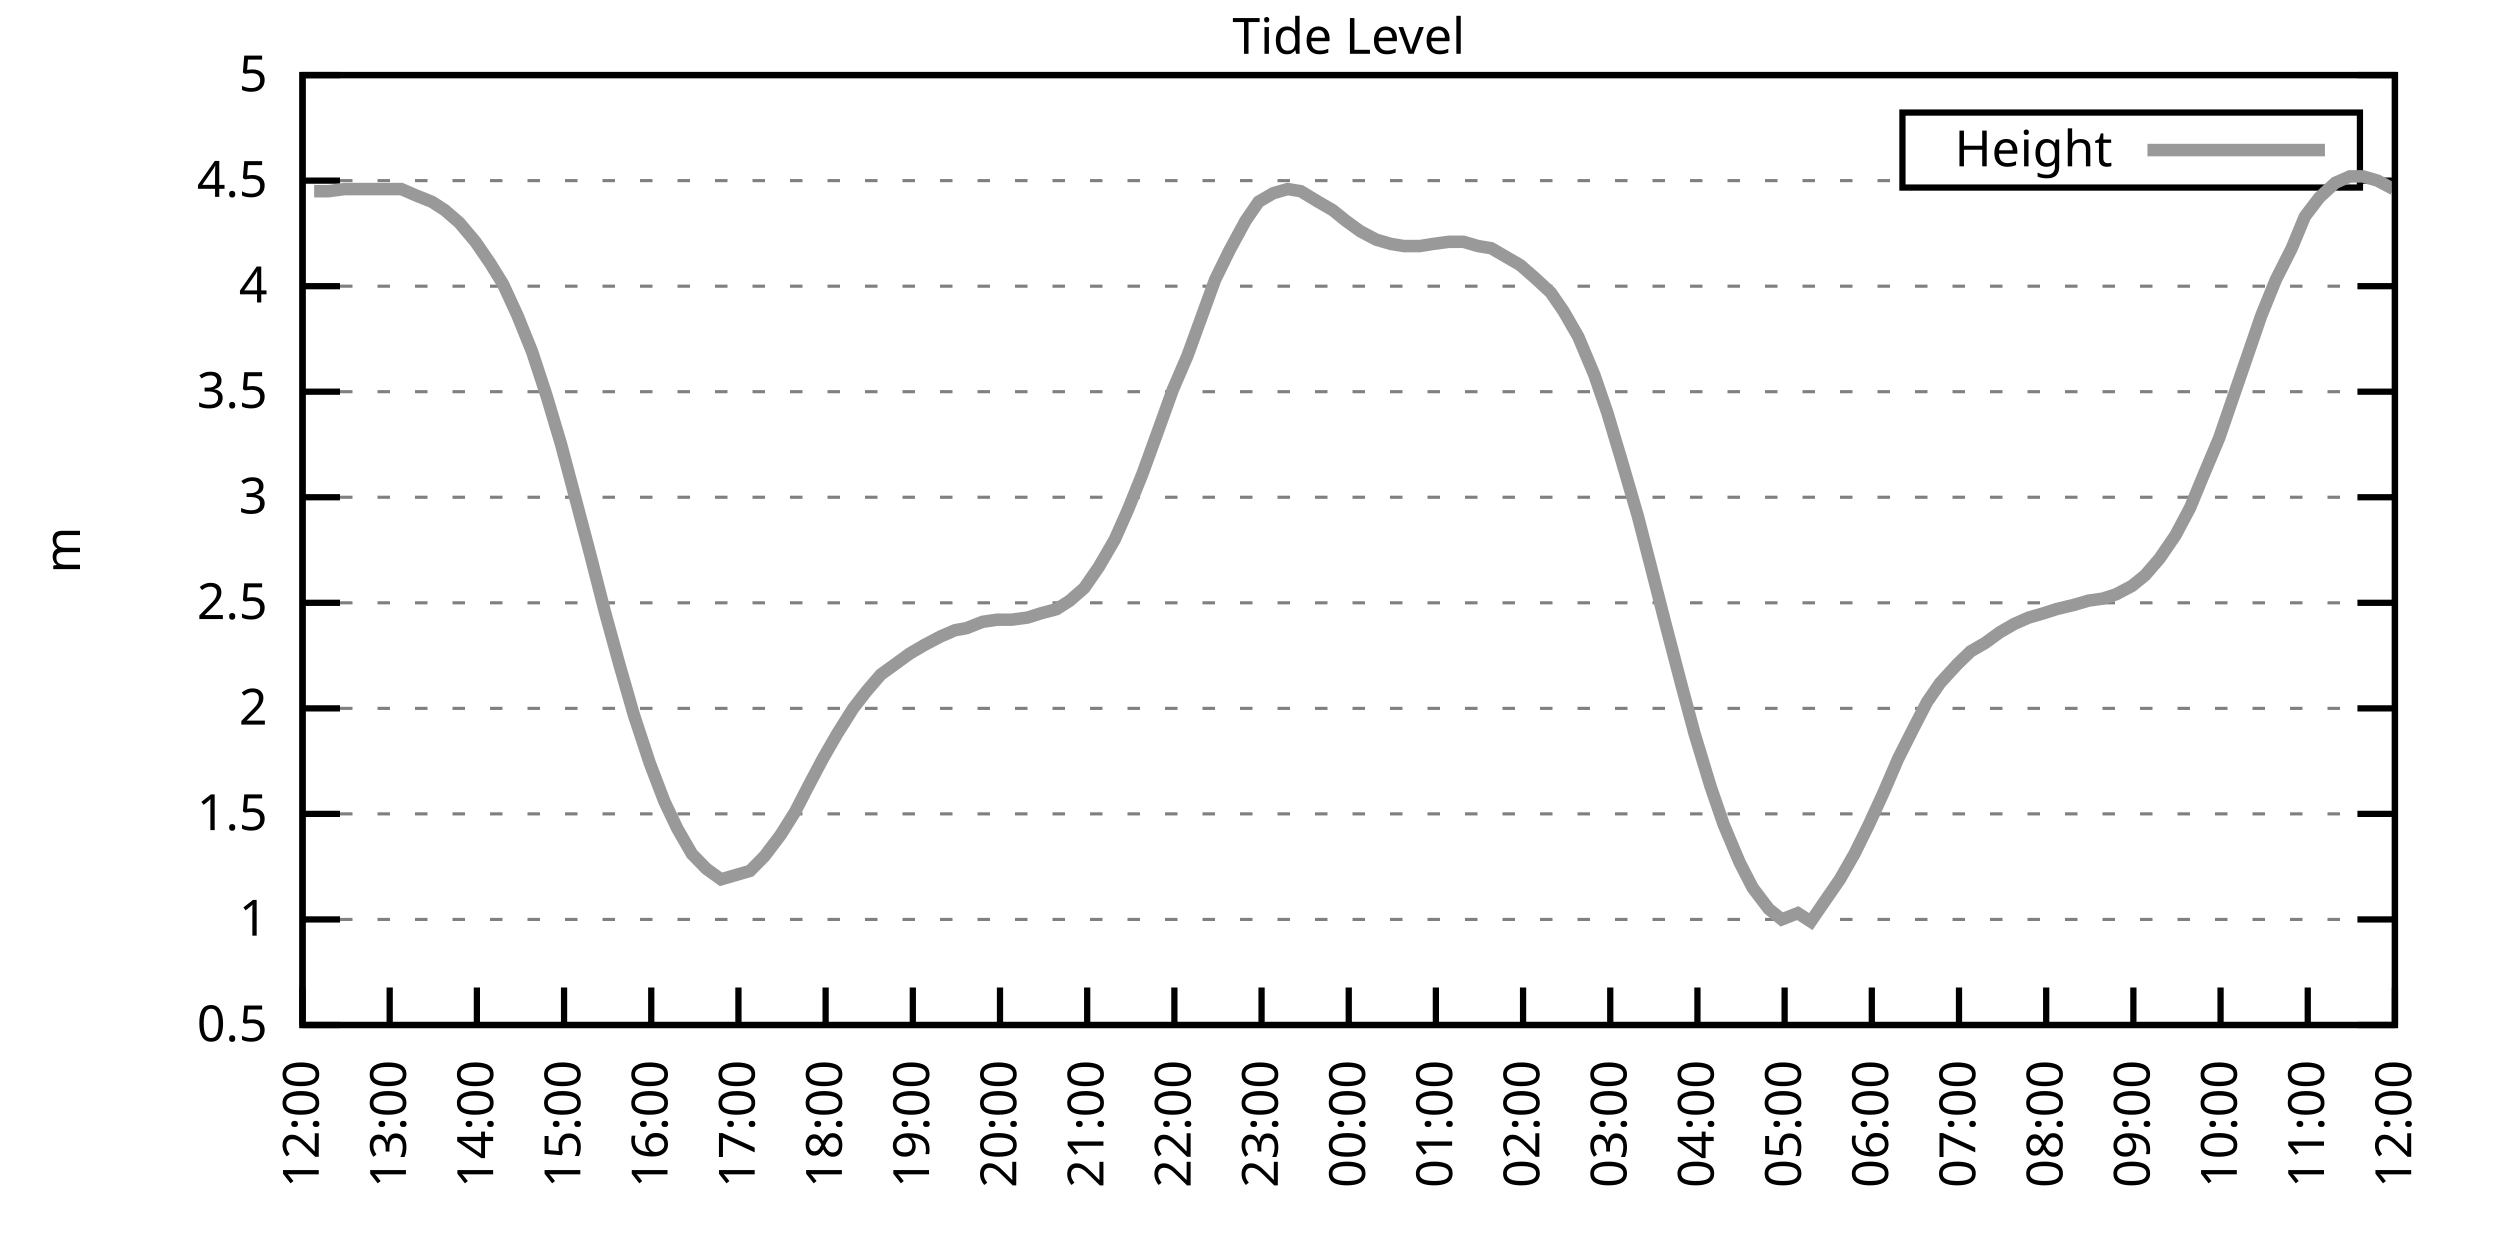
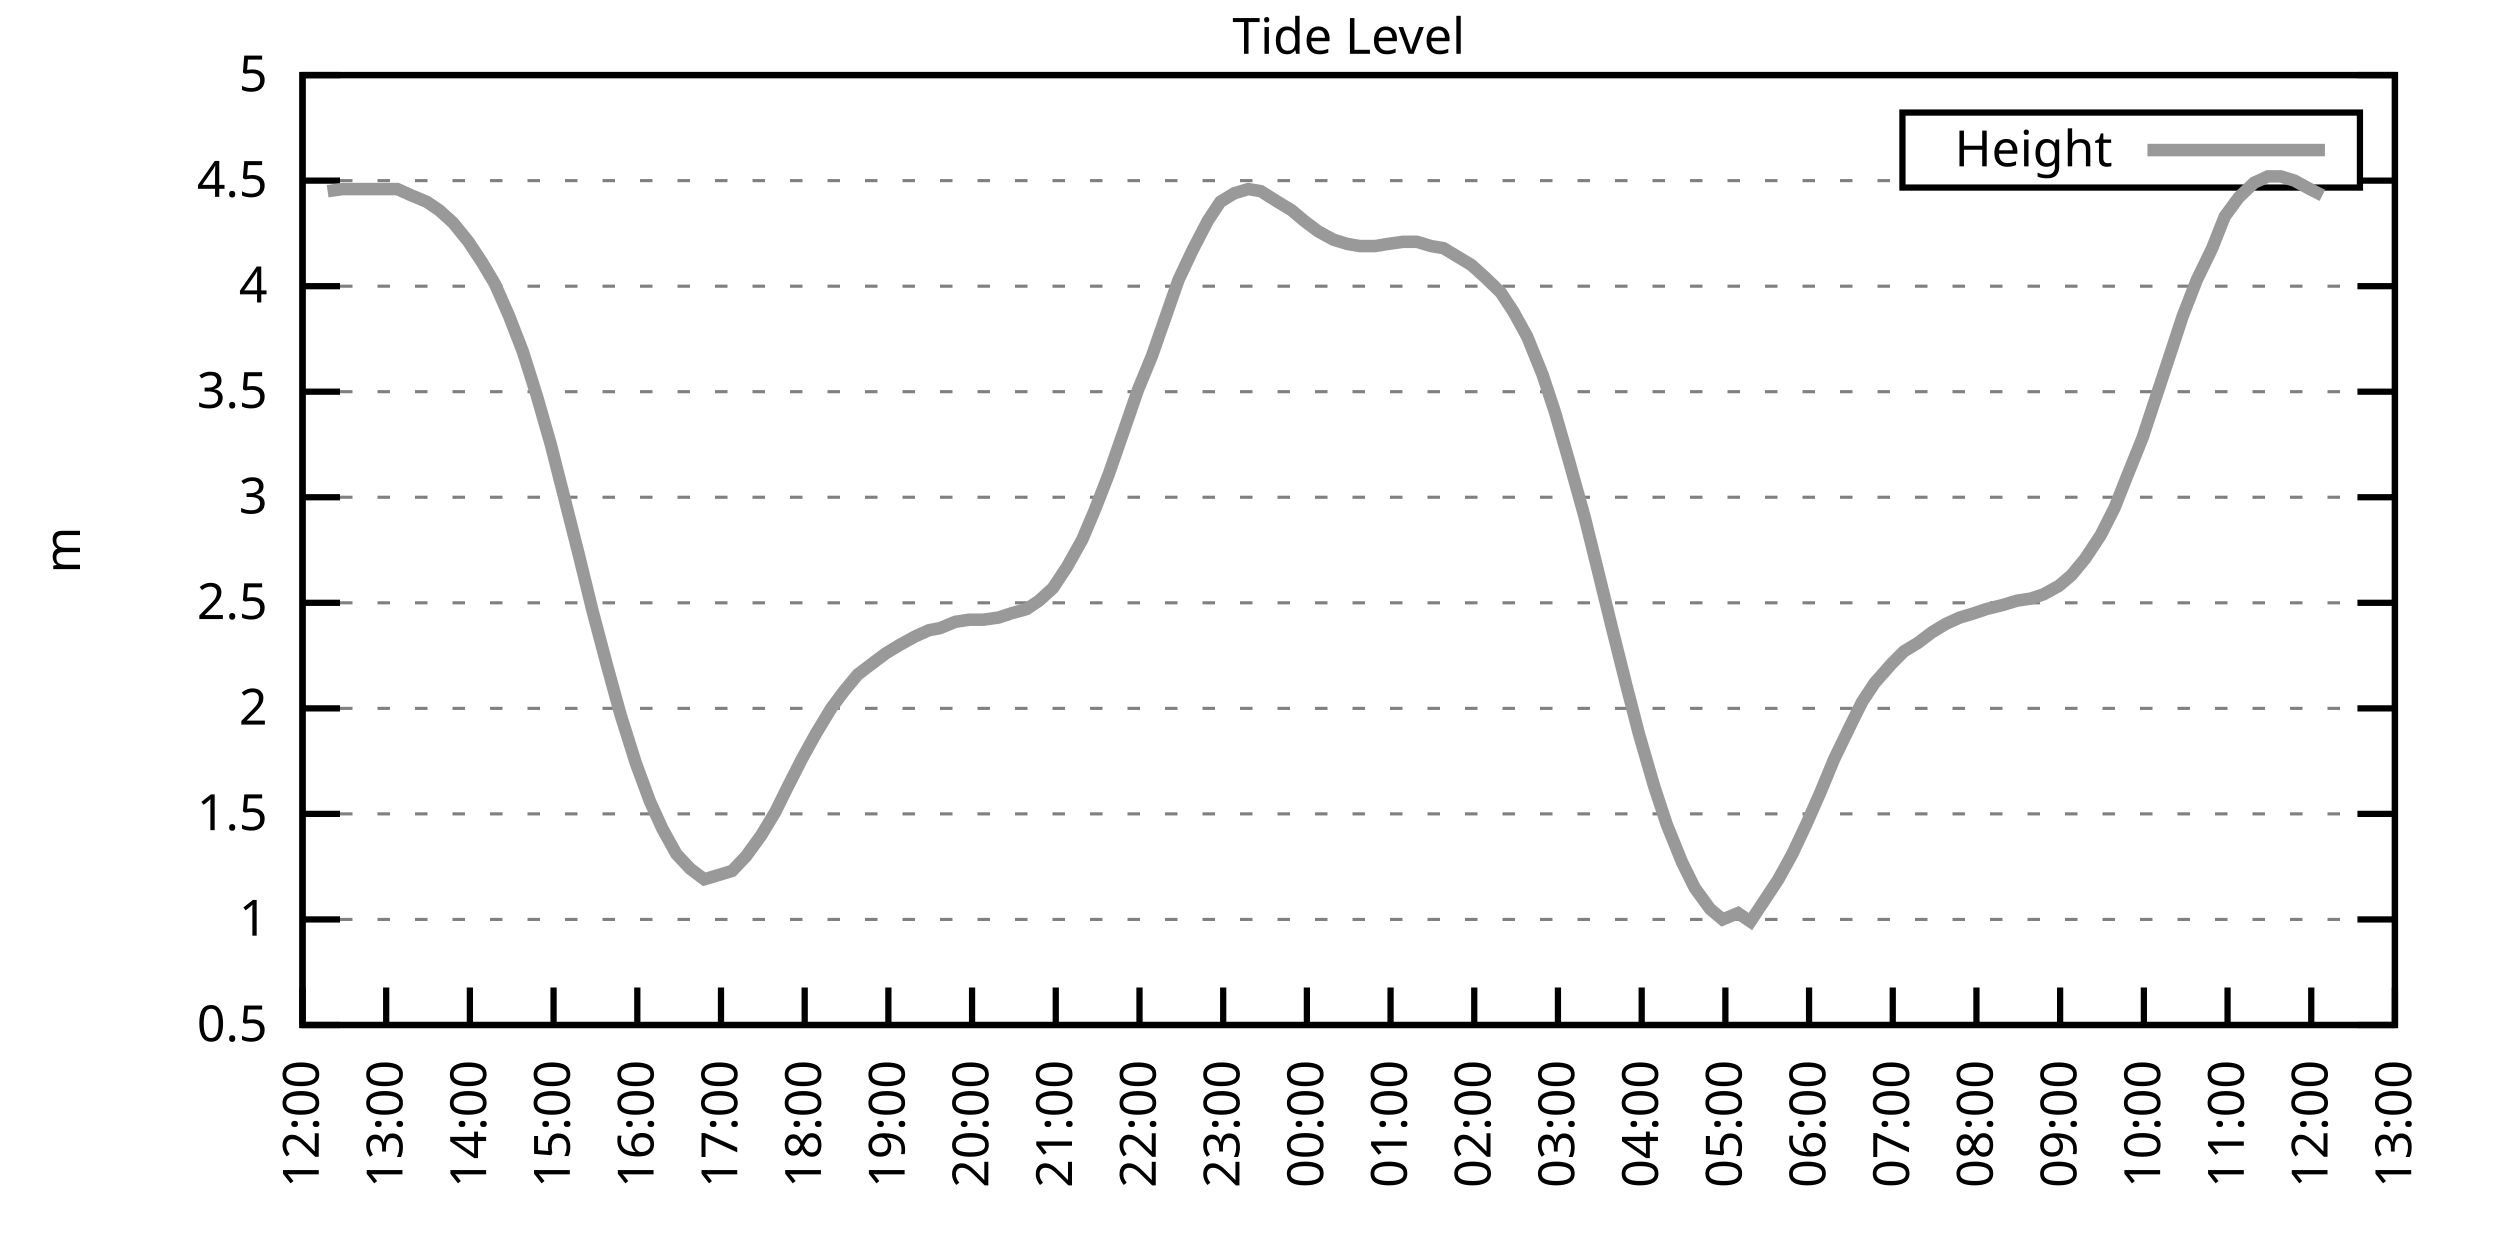
<svg xmlns="http://www.w3.org/2000/svg" xmlns:xlink="http://www.w3.org/1999/xlink" width="400" height="200" viewBox="0 0 400 200">
  <g id="gnuplot_canvas">
    <rect x="0" y="0" width="400" height="200" fill="none" />
    <defs>
      <circle id="gpDot" r="0.5" stroke-width="0.5" stroke="currentColor" />
      <path id="gpPt0" stroke-width="0.333" stroke="currentColor" d="M-1,0 h2 M0,-1 v2" />
      <path id="gpPt1" stroke-width="0.333" stroke="currentColor" d="M-1,-1 L1,1 M1,-1 L-1,1" />
      <path id="gpPt2" stroke-width="0.333" stroke="currentColor" d="M-1,0 L1,0 M0,-1 L0,1 M-1,-1 L1,1 M-1,1 L1,-1" />
      <rect id="gpPt3" stroke-width="0.333" stroke="currentColor" x="-1" y="-1" width="2" height="2" />
      <rect id="gpPt4" stroke-width="0.333" stroke="currentColor" fill="currentColor" x="-1" y="-1" width="2" height="2" />
      <circle id="gpPt5" stroke-width="0.333" stroke="currentColor" cx="0" cy="0" r="1" />
      <use xlink:href="#gpPt5" id="gpPt6" fill="currentColor" stroke="none" />
      <path id="gpPt7" stroke-width="0.333" stroke="currentColor" d="M0,-1.33 L-1.33,0.67 L1.33,0.67 z" />
      <use xlink:href="#gpPt7" id="gpPt8" fill="currentColor" stroke="none" />
      <use xlink:href="#gpPt7" id="gpPt9" stroke="currentColor" transform="rotate(180)" />
      <use xlink:href="#gpPt9" id="gpPt10" fill="currentColor" stroke="none" />
      <use xlink:href="#gpPt3" id="gpPt11" stroke="currentColor" transform="rotate(45)" />
      <use xlink:href="#gpPt11" id="gpPt12" fill="currentColor" stroke="none" />
      <path id="gpPt13" stroke-width="0.333" stroke="currentColor" d="M0,1.330 L1.265,0.411 L0.782,-1.067 L-0.782,-1.076 L-1.265,0.411 z" />
      <use xlink:href="#gpPt13" id="gpPt14" fill="currentColor" stroke="none" />
      <filter id="textbox" filterUnits="objectBoundingBox" x="0" y="0" height="1" width="1">
        <feFlood flood-color="white" flood-opacity="1" result="bgnd" />
        <feComposite in="SourceGraphic" in2="bgnd" operator="atop" />
      </filter>
      <filter id="greybox" filterUnits="objectBoundingBox" x="0" y="0" height="1" width="1">
        <feFlood flood-color="lightgrey" flood-opacity="1" result="grey" />
        <feComposite in="SourceGraphic" in2="grey" operator="atop" />
      </filter>
    </defs>
    <g fill="none" color="white" stroke="currentColor" stroke-width="1.00" stroke-linecap="butt" stroke-linejoin="miter">
</g>
    <g fill="none" color="black" stroke="currentColor" stroke-width="1.00" stroke-linecap="butt" stroke-linejoin="miter">
      <g stroke="none" shape-rendering="crispEdges">
        <polygon fill="rgb(255, 255, 255)" points="48.40,164.00 383.18,164.00 383.18,12.02 48.40,12.02 " />
      </g>
    </g>
    <g fill="none" color="black" stroke="currentColor" stroke-width="1.00" stroke-linecap="butt" stroke-linejoin="miter">
</g>
    <g fill="none" color="black" stroke="black" stroke-width="0.50" stroke-linecap="butt" stroke-linejoin="miter">
</g>
    <g fill="none" color="gray" stroke="currentColor" stroke-width="0.50" stroke-linecap="butt" stroke-linejoin="miter">
      <path stroke="gray" stroke-dasharray="2,4" class="gridline" d="M48.40,164.00 L383.19,164.00  " />
    </g>
    <g fill="none" color="gray" stroke="gray" stroke-width="1.00" stroke-linecap="butt" stroke-linejoin="miter">
</g>
    <g fill="none" color="black" stroke="currentColor" stroke-width="1.00" stroke-linecap="butt" stroke-linejoin="miter">
      <path stroke="black" d="M48.40,164.00 L54.40,164.00 M383.19,164.00 L377.19,164.00  " />
      <g transform="translate(42.80,166.60)" stroke="none" fill="black" font-family="Sans" font-size="8.00" text-anchor="end">
        <text>
          <tspan font-family="Sans"> 0.5</tspan>
        </text>
      </g>
    </g>
    <g fill="none" color="black" stroke="currentColor" stroke-width="1.00" stroke-linecap="butt" stroke-linejoin="miter">
</g>
    <g fill="none" color="black" stroke="black" stroke-width="0.50" stroke-linecap="butt" stroke-linejoin="miter">
</g>
    <g fill="none" color="gray" stroke="currentColor" stroke-width="0.50" stroke-linecap="butt" stroke-linejoin="miter">
      <path stroke="gray" stroke-dasharray="2,4" class="gridline" d="M48.40,147.11 L383.19,147.11  " />
    </g>
    <g fill="none" color="gray" stroke="gray" stroke-width="1.00" stroke-linecap="butt" stroke-linejoin="miter">
</g>
    <g fill="none" color="black" stroke="currentColor" stroke-width="1.00" stroke-linecap="butt" stroke-linejoin="miter">
      <path stroke="black" d="M48.40,147.11 L54.40,147.11 M383.19,147.11 L377.19,147.11  " />
      <g transform="translate(42.80,149.71)" stroke="none" fill="black" font-family="Sans" font-size="8.00" text-anchor="end">
        <text>
          <tspan font-family="Sans"> 1</tspan>
        </text>
      </g>
    </g>
    <g fill="none" color="black" stroke="currentColor" stroke-width="1.00" stroke-linecap="butt" stroke-linejoin="miter">
</g>
    <g fill="none" color="black" stroke="black" stroke-width="0.50" stroke-linecap="butt" stroke-linejoin="miter">
</g>
    <g fill="none" color="gray" stroke="currentColor" stroke-width="0.50" stroke-linecap="butt" stroke-linejoin="miter">
      <path stroke="gray" stroke-dasharray="2,4" class="gridline" d="M48.40,130.22 L383.19,130.22  " />
    </g>
    <g fill="none" color="gray" stroke="gray" stroke-width="1.00" stroke-linecap="butt" stroke-linejoin="miter">
</g>
    <g fill="none" color="black" stroke="currentColor" stroke-width="1.00" stroke-linecap="butt" stroke-linejoin="miter">
      <path stroke="black" d="M48.40,130.22 L54.40,130.22 M383.19,130.22 L377.19,130.22  " />
      <g transform="translate(42.80,132.82)" stroke="none" fill="black" font-family="Sans" font-size="8.00" text-anchor="end">
        <text>
          <tspan font-family="Sans"> 1.5</tspan>
        </text>
      </g>
    </g>
    <g fill="none" color="black" stroke="currentColor" stroke-width="1.00" stroke-linecap="butt" stroke-linejoin="miter">
</g>
    <g fill="none" color="black" stroke="black" stroke-width="0.50" stroke-linecap="butt" stroke-linejoin="miter">
</g>
    <g fill="none" color="gray" stroke="currentColor" stroke-width="0.50" stroke-linecap="butt" stroke-linejoin="miter">
      <path stroke="gray" stroke-dasharray="2,4" class="gridline" d="M48.40,113.34 L383.19,113.34  " />
    </g>
    <g fill="none" color="gray" stroke="gray" stroke-width="1.00" stroke-linecap="butt" stroke-linejoin="miter">
</g>
    <g fill="none" color="black" stroke="currentColor" stroke-width="1.00" stroke-linecap="butt" stroke-linejoin="miter">
      <path stroke="black" d="M48.40,113.34 L54.40,113.34 M383.19,113.34 L377.19,113.34  " />
      <g transform="translate(42.80,115.94)" stroke="none" fill="black" font-family="Sans" font-size="8.00" text-anchor="end">
        <text>
          <tspan font-family="Sans"> 2</tspan>
        </text>
      </g>
    </g>
    <g fill="none" color="black" stroke="currentColor" stroke-width="1.00" stroke-linecap="butt" stroke-linejoin="miter">
</g>
    <g fill="none" color="black" stroke="black" stroke-width="0.50" stroke-linecap="butt" stroke-linejoin="miter">
</g>
    <g fill="none" color="gray" stroke="currentColor" stroke-width="0.50" stroke-linecap="butt" stroke-linejoin="miter">
      <path stroke="gray" stroke-dasharray="2,4" class="gridline" d="M48.40,96.45 L383.19,96.45  " />
    </g>
    <g fill="none" color="gray" stroke="gray" stroke-width="1.00" stroke-linecap="butt" stroke-linejoin="miter">
</g>
    <g fill="none" color="black" stroke="currentColor" stroke-width="1.00" stroke-linecap="butt" stroke-linejoin="miter">
      <path stroke="black" d="M48.40,96.45 L54.40,96.45 M383.19,96.45 L377.19,96.45  " />
      <g transform="translate(42.80,99.05)" stroke="none" fill="black" font-family="Sans" font-size="8.00" text-anchor="end">
        <text>
          <tspan font-family="Sans"> 2.5</tspan>
        </text>
      </g>
    </g>
    <g fill="none" color="black" stroke="currentColor" stroke-width="1.00" stroke-linecap="butt" stroke-linejoin="miter">
</g>
    <g fill="none" color="black" stroke="black" stroke-width="0.50" stroke-linecap="butt" stroke-linejoin="miter">
</g>
    <g fill="none" color="gray" stroke="currentColor" stroke-width="0.50" stroke-linecap="butt" stroke-linejoin="miter">
      <path stroke="gray" stroke-dasharray="2,4" class="gridline" d="M48.40,79.56 L383.19,79.56  " />
    </g>
    <g fill="none" color="gray" stroke="gray" stroke-width="1.00" stroke-linecap="butt" stroke-linejoin="miter">
</g>
    <g fill="none" color="black" stroke="currentColor" stroke-width="1.00" stroke-linecap="butt" stroke-linejoin="miter">
      <path stroke="black" d="M48.40,79.56 L54.40,79.56 M383.19,79.56 L377.19,79.56  " />
      <g transform="translate(42.80,82.16)" stroke="none" fill="black" font-family="Sans" font-size="8.00" text-anchor="end">
        <text>
          <tspan font-family="Sans"> 3</tspan>
        </text>
      </g>
    </g>
    <g fill="none" color="black" stroke="currentColor" stroke-width="1.00" stroke-linecap="butt" stroke-linejoin="miter">
</g>
    <g fill="none" color="black" stroke="black" stroke-width="0.50" stroke-linecap="butt" stroke-linejoin="miter">
</g>
    <g fill="none" color="gray" stroke="currentColor" stroke-width="0.50" stroke-linecap="butt" stroke-linejoin="miter">
      <path stroke="gray" stroke-dasharray="2,4" class="gridline" d="M48.40,62.67 L383.19,62.67  " />
    </g>
    <g fill="none" color="gray" stroke="gray" stroke-width="1.00" stroke-linecap="butt" stroke-linejoin="miter">
</g>
    <g fill="none" color="black" stroke="currentColor" stroke-width="1.00" stroke-linecap="butt" stroke-linejoin="miter">
      <path stroke="black" d="M48.40,62.67 L54.40,62.67 M383.19,62.67 L377.19,62.67  " />
      <g transform="translate(42.80,65.27)" stroke="none" fill="black" font-family="Sans" font-size="8.00" text-anchor="end">
        <text>
          <tspan font-family="Sans"> 3.5</tspan>
        </text>
      </g>
    </g>
    <g fill="none" color="black" stroke="currentColor" stroke-width="1.00" stroke-linecap="butt" stroke-linejoin="miter">
</g>
    <g fill="none" color="black" stroke="black" stroke-width="0.50" stroke-linecap="butt" stroke-linejoin="miter">
</g>
    <g fill="none" color="gray" stroke="currentColor" stroke-width="0.50" stroke-linecap="butt" stroke-linejoin="miter">
      <path stroke="gray" stroke-dasharray="2,4" class="gridline" d="M48.40,45.79 L383.19,45.79  " />
    </g>
    <g fill="none" color="gray" stroke="gray" stroke-width="1.00" stroke-linecap="butt" stroke-linejoin="miter">
</g>
    <g fill="none" color="black" stroke="currentColor" stroke-width="1.00" stroke-linecap="butt" stroke-linejoin="miter">
      <path stroke="black" d="M48.40,45.79 L54.40,45.79 M383.19,45.79 L377.19,45.79  " />
      <g transform="translate(42.80,48.39)" stroke="none" fill="black" font-family="Sans" font-size="8.00" text-anchor="end">
        <text>
          <tspan font-family="Sans"> 4</tspan>
        </text>
      </g>
    </g>
    <g fill="none" color="black" stroke="currentColor" stroke-width="1.00" stroke-linecap="butt" stroke-linejoin="miter">
</g>
    <g fill="none" color="black" stroke="black" stroke-width="0.50" stroke-linecap="butt" stroke-linejoin="miter">
</g>
    <g fill="none" color="gray" stroke="currentColor" stroke-width="0.50" stroke-linecap="butt" stroke-linejoin="miter">
      <path stroke="gray" stroke-dasharray="2,4" class="gridline" d="M48.40,28.90 L304.39,28.90 M377.59,28.90 L383.19,28.90  " />
    </g>
    <g fill="none" color="gray" stroke="gray" stroke-width="1.00" stroke-linecap="butt" stroke-linejoin="miter">
</g>
    <g fill="none" color="black" stroke="currentColor" stroke-width="1.00" stroke-linecap="butt" stroke-linejoin="miter">
      <path stroke="black" d="M48.40,28.90 L54.40,28.90 M383.19,28.90 L377.19,28.90  " />
      <g transform="translate(42.80,31.50)" stroke="none" fill="black" font-family="Sans" font-size="8.00" text-anchor="end">
        <text>
          <tspan font-family="Sans"> 4.5</tspan>
        </text>
      </g>
    </g>
    <g fill="none" color="black" stroke="currentColor" stroke-width="1.00" stroke-linecap="butt" stroke-linejoin="miter">
</g>
    <g fill="none" color="black" stroke="black" stroke-width="0.50" stroke-linecap="butt" stroke-linejoin="miter">
</g>
    <g fill="none" color="gray" stroke="currentColor" stroke-width="0.50" stroke-linecap="butt" stroke-linejoin="miter">
      <path stroke="gray" stroke-dasharray="2,4" class="gridline" d="M48.40,12.01 L383.19,12.01  " />
    </g>
    <g fill="none" color="gray" stroke="gray" stroke-width="1.00" stroke-linecap="butt" stroke-linejoin="miter">
</g>
    <g fill="none" color="black" stroke="currentColor" stroke-width="1.00" stroke-linecap="butt" stroke-linejoin="miter">
      <path stroke="black" d="M48.40,12.01 L54.40,12.01 M383.19,12.01 L377.19,12.01  " />
      <g transform="translate(42.80,14.61)" stroke="none" fill="black" font-family="Sans" font-size="8.00" text-anchor="end">
        <text>
          <tspan font-family="Sans"> 5</tspan>
        </text>
      </g>
    </g>
    <g fill="none" color="black" stroke="currentColor" stroke-width="1.00" stroke-linecap="butt" stroke-linejoin="miter">
      <path stroke="black" d="M48.40,164.00 L48.40,158.00  " />
      <g transform="translate(51.00,169.60) rotate(270.00)" stroke="none" fill="black" font-family="Sans" font-size="8.00" text-anchor="end">
        <text>
          <tspan font-family="Sans">12:00</tspan>
        </text>
      </g>
    </g>
    <g fill="none" color="black" stroke="currentColor" stroke-width="1.00" stroke-linecap="butt" stroke-linejoin="miter">
-       <path stroke="black" d="M62.35,164.00 L62.35,158.00  " />
-       <g transform="translate(64.95,169.60) rotate(270.00)" stroke="none" fill="black" font-family="Sans" font-size="8.00" text-anchor="end">
+       <path stroke="black" d="M61.79,164.00 L61.79,158.00  " />
+       <g transform="translate(64.39,169.60) rotate(270.00)" stroke="none" fill="black" font-family="Sans" font-size="8.00" text-anchor="end">
        <text>
          <tspan font-family="Sans">13:00</tspan>
        </text>
      </g>
    </g>
    <g fill="none" color="black" stroke="currentColor" stroke-width="1.00" stroke-linecap="butt" stroke-linejoin="miter">
-       <path stroke="black" d="M76.30,164.00 L76.30,158.00  " />
-       <g transform="translate(78.90,169.60) rotate(270.00)" stroke="none" fill="black" font-family="Sans" font-size="8.00" text-anchor="end">
+       <path stroke="black" d="M75.18,164.00 L75.18,158.00  " />
+       <g transform="translate(77.78,169.60) rotate(270.00)" stroke="none" fill="black" font-family="Sans" font-size="8.00" text-anchor="end">
        <text>
          <tspan font-family="Sans">14:00</tspan>
        </text>
      </g>
    </g>
    <g fill="none" color="black" stroke="currentColor" stroke-width="1.00" stroke-linecap="butt" stroke-linejoin="miter">
-       <path stroke="black" d="M90.25,164.00 L90.25,158.00  " />
-       <g transform="translate(92.85,169.60) rotate(270.00)" stroke="none" fill="black" font-family="Sans" font-size="8.00" text-anchor="end">
+       <path stroke="black" d="M88.57,164.00 L88.57,158.00  " />
+       <g transform="translate(91.17,169.60) rotate(270.00)" stroke="none" fill="black" font-family="Sans" font-size="8.00" text-anchor="end">
        <text>
          <tspan font-family="Sans">15:00</tspan>
        </text>
      </g>
    </g>
    <g fill="none" color="black" stroke="currentColor" stroke-width="1.00" stroke-linecap="butt" stroke-linejoin="miter">
-       <path stroke="black" d="M104.20,164.00 L104.20,158.00  " />
-       <g transform="translate(106.80,169.60) rotate(270.00)" stroke="none" fill="black" font-family="Sans" font-size="8.00" text-anchor="end">
+       <path stroke="black" d="M101.97,164.00 L101.97,158.00  " />
+       <g transform="translate(104.57,169.60) rotate(270.00)" stroke="none" fill="black" font-family="Sans" font-size="8.00" text-anchor="end">
        <text>
          <tspan font-family="Sans">16:00</tspan>
        </text>
      </g>
    </g>
    <g fill="none" color="black" stroke="currentColor" stroke-width="1.00" stroke-linecap="butt" stroke-linejoin="miter">
-       <path stroke="black" d="M118.15,164.00 L118.15,158.00  " />
-       <g transform="translate(120.75,169.60) rotate(270.00)" stroke="none" fill="black" font-family="Sans" font-size="8.00" text-anchor="end">
+       <path stroke="black" d="M115.36,164.00 L115.36,158.00  " />
+       <g transform="translate(117.96,169.60) rotate(270.00)" stroke="none" fill="black" font-family="Sans" font-size="8.00" text-anchor="end">
        <text>
          <tspan font-family="Sans">17:00</tspan>
        </text>
      </g>
    </g>
    <g fill="none" color="black" stroke="currentColor" stroke-width="1.00" stroke-linecap="butt" stroke-linejoin="miter">
-       <path stroke="black" d="M132.10,164.00 L132.10,158.00  " />
-       <g transform="translate(134.70,169.60) rotate(270.00)" stroke="none" fill="black" font-family="Sans" font-size="8.00" text-anchor="end">
+       <path stroke="black" d="M128.75,164.00 L128.75,158.00  " />
+       <g transform="translate(131.35,169.60) rotate(270.00)" stroke="none" fill="black" font-family="Sans" font-size="8.00" text-anchor="end">
        <text>
          <tspan font-family="Sans">18:00</tspan>
        </text>
      </g>
    </g>
    <g fill="none" color="black" stroke="currentColor" stroke-width="1.00" stroke-linecap="butt" stroke-linejoin="miter">
-       <path stroke="black" d="M146.05,164.00 L146.05,158.00  " />
-       <g transform="translate(148.65,169.60) rotate(270.00)" stroke="none" fill="black" font-family="Sans" font-size="8.00" text-anchor="end">
+       <path stroke="black" d="M142.14,164.00 L142.14,158.00  " />
+       <g transform="translate(144.74,169.60) rotate(270.00)" stroke="none" fill="black" font-family="Sans" font-size="8.00" text-anchor="end">
        <text>
          <tspan font-family="Sans">19:00</tspan>
        </text>
      </g>
    </g>
    <g fill="none" color="black" stroke="currentColor" stroke-width="1.00" stroke-linecap="butt" stroke-linejoin="miter">
-       <path stroke="black" d="M160.00,164.00 L160.00,158.00  " />
-       <g transform="translate(162.60,169.60) rotate(270.00)" stroke="none" fill="black" font-family="Sans" font-size="8.00" text-anchor="end">
+       <path stroke="black" d="M155.53,164.00 L155.53,158.00  " />
+       <g transform="translate(158.13,169.60) rotate(270.00)" stroke="none" fill="black" font-family="Sans" font-size="8.00" text-anchor="end">
        <text>
          <tspan font-family="Sans">20:00</tspan>
        </text>
      </g>
    </g>
    <g fill="none" color="black" stroke="currentColor" stroke-width="1.00" stroke-linecap="butt" stroke-linejoin="miter">
-       <path stroke="black" d="M173.95,164.00 L173.95,158.00  " />
-       <g transform="translate(176.55,169.60) rotate(270.00)" stroke="none" fill="black" font-family="Sans" font-size="8.00" text-anchor="end">
+       <path stroke="black" d="M168.92,164.00 L168.92,158.00  " />
+       <g transform="translate(171.52,169.60) rotate(270.00)" stroke="none" fill="black" font-family="Sans" font-size="8.00" text-anchor="end">
        <text>
          <tspan font-family="Sans">21:00</tspan>
        </text>
      </g>
    </g>
    <g fill="none" color="black" stroke="currentColor" stroke-width="1.00" stroke-linecap="butt" stroke-linejoin="miter">
-       <path stroke="black" d="M187.90,164.00 L187.90,158.00  " />
-       <g transform="translate(190.50,169.60) rotate(270.00)" stroke="none" fill="black" font-family="Sans" font-size="8.00" text-anchor="end">
+       <path stroke="black" d="M182.32,164.00 L182.32,158.00  " />
+       <g transform="translate(184.92,169.60) rotate(270.00)" stroke="none" fill="black" font-family="Sans" font-size="8.00" text-anchor="end">
        <text>
          <tspan font-family="Sans">22:00</tspan>
        </text>
      </g>
    </g>
    <g fill="none" color="black" stroke="currentColor" stroke-width="1.00" stroke-linecap="butt" stroke-linejoin="miter">
-       <path stroke="black" d="M201.85,164.00 L201.85,158.00  " />
-       <g transform="translate(204.45,169.60) rotate(270.00)" stroke="none" fill="black" font-family="Sans" font-size="8.00" text-anchor="end">
+       <path stroke="black" d="M195.71,164.00 L195.71,158.00  " />
+       <g transform="translate(198.31,169.60) rotate(270.00)" stroke="none" fill="black" font-family="Sans" font-size="8.00" text-anchor="end">
        <text>
          <tspan font-family="Sans">23:00</tspan>
        </text>
      </g>
    </g>
    <g fill="none" color="black" stroke="currentColor" stroke-width="1.00" stroke-linecap="butt" stroke-linejoin="miter">
-       <path stroke="black" d="M215.80,164.00 L215.80,158.00  " />
-       <g transform="translate(218.40,169.60) rotate(270.00)" stroke="none" fill="black" font-family="Sans" font-size="8.00" text-anchor="end">
+       <path stroke="black" d="M209.10,164.00 L209.10,158.00  " />
+       <g transform="translate(211.70,169.60) rotate(270.00)" stroke="none" fill="black" font-family="Sans" font-size="8.00" text-anchor="end">
        <text>
          <tspan font-family="Sans">00:00</tspan>
        </text>
      </g>
    </g>
    <g fill="none" color="black" stroke="currentColor" stroke-width="1.00" stroke-linecap="butt" stroke-linejoin="miter">
-       <path stroke="black" d="M229.74,164.00 L229.74,158.00  " />
-       <g transform="translate(232.34,169.60) rotate(270.00)" stroke="none" fill="black" font-family="Sans" font-size="8.00" text-anchor="end">
+       <path stroke="black" d="M222.49,164.00 L222.49,158.00  " />
+       <g transform="translate(225.09,169.60) rotate(270.00)" stroke="none" fill="black" font-family="Sans" font-size="8.00" text-anchor="end">
        <text>
          <tspan font-family="Sans">01:00</tspan>
        </text>
      </g>
    </g>
    <g fill="none" color="black" stroke="currentColor" stroke-width="1.00" stroke-linecap="butt" stroke-linejoin="miter">
-       <path stroke="black" d="M243.69,164.00 L243.69,158.00  " />
-       <g transform="translate(246.29,169.60) rotate(270.00)" stroke="none" fill="black" font-family="Sans" font-size="8.00" text-anchor="end">
+       <path stroke="black" d="M235.88,164.00 L235.88,158.00  " />
+       <g transform="translate(238.48,169.60) rotate(270.00)" stroke="none" fill="black" font-family="Sans" font-size="8.00" text-anchor="end">
        <text>
          <tspan font-family="Sans">02:00</tspan>
        </text>
      </g>
    </g>
    <g fill="none" color="black" stroke="currentColor" stroke-width="1.00" stroke-linecap="butt" stroke-linejoin="miter">
-       <path stroke="black" d="M257.64,164.00 L257.64,158.00  " />
-       <g transform="translate(260.24,169.60) rotate(270.00)" stroke="none" fill="black" font-family="Sans" font-size="8.00" text-anchor="end">
+       <path stroke="black" d="M249.27,164.00 L249.27,158.00  " />
+       <g transform="translate(251.87,169.60) rotate(270.00)" stroke="none" fill="black" font-family="Sans" font-size="8.00" text-anchor="end">
        <text>
          <tspan font-family="Sans">03:00</tspan>
        </text>
      </g>
    </g>
    <g fill="none" color="black" stroke="currentColor" stroke-width="1.00" stroke-linecap="butt" stroke-linejoin="miter">
-       <path stroke="black" d="M271.59,164.00 L271.59,158.00  " />
-       <g transform="translate(274.19,169.60) rotate(270.00)" stroke="none" fill="black" font-family="Sans" font-size="8.00" text-anchor="end">
+       <path stroke="black" d="M262.67,164.00 L262.67,158.00  " />
+       <g transform="translate(265.27,169.60) rotate(270.00)" stroke="none" fill="black" font-family="Sans" font-size="8.00" text-anchor="end">
        <text>
          <tspan font-family="Sans">04:00</tspan>
        </text>
      </g>
    </g>
    <g fill="none" color="black" stroke="currentColor" stroke-width="1.00" stroke-linecap="butt" stroke-linejoin="miter">
-       <path stroke="black" d="M285.54,164.00 L285.54,158.00  " />
-       <g transform="translate(288.14,169.60) rotate(270.00)" stroke="none" fill="black" font-family="Sans" font-size="8.00" text-anchor="end">
+       <path stroke="black" d="M276.06,164.00 L276.06,158.00  " />
+       <g transform="translate(278.66,169.60) rotate(270.00)" stroke="none" fill="black" font-family="Sans" font-size="8.00" text-anchor="end">
        <text>
          <tspan font-family="Sans">05:00</tspan>
        </text>
      </g>
    </g>
    <g fill="none" color="black" stroke="currentColor" stroke-width="1.00" stroke-linecap="butt" stroke-linejoin="miter">
-       <path stroke="black" d="M299.49,164.00 L299.49,158.00  " />
-       <g transform="translate(302.09,169.60) rotate(270.00)" stroke="none" fill="black" font-family="Sans" font-size="8.00" text-anchor="end">
+       <path stroke="black" d="M289.45,164.00 L289.45,158.00  " />
+       <g transform="translate(292.05,169.60) rotate(270.00)" stroke="none" fill="black" font-family="Sans" font-size="8.00" text-anchor="end">
        <text>
          <tspan font-family="Sans">06:00</tspan>
        </text>
      </g>
    </g>
    <g fill="none" color="black" stroke="currentColor" stroke-width="1.00" stroke-linecap="butt" stroke-linejoin="miter">
-       <path stroke="black" d="M313.44,164.00 L313.44,158.00  " />
-       <g transform="translate(316.04,169.60) rotate(270.00)" stroke="none" fill="black" font-family="Sans" font-size="8.00" text-anchor="end">
+       <path stroke="black" d="M302.84,164.00 L302.84,158.00  " />
+       <g transform="translate(305.44,169.60) rotate(270.00)" stroke="none" fill="black" font-family="Sans" font-size="8.00" text-anchor="end">
        <text>
          <tspan font-family="Sans">07:00</tspan>
        </text>
      </g>
    </g>
    <g fill="none" color="black" stroke="currentColor" stroke-width="1.00" stroke-linecap="butt" stroke-linejoin="miter">
-       <path stroke="black" d="M327.39,164.00 L327.39,158.00  " />
-       <g transform="translate(329.99,169.60) rotate(270.00)" stroke="none" fill="black" font-family="Sans" font-size="8.00" text-anchor="end">
+       <path stroke="black" d="M316.23,164.00 L316.23,158.00  " />
+       <g transform="translate(318.83,169.60) rotate(270.00)" stroke="none" fill="black" font-family="Sans" font-size="8.00" text-anchor="end">
        <text>
          <tspan font-family="Sans">08:00</tspan>
        </text>
      </g>
    </g>
    <g fill="none" color="black" stroke="currentColor" stroke-width="1.00" stroke-linecap="butt" stroke-linejoin="miter">
-       <path stroke="black" d="M341.34,164.00 L341.34,158.00  " />
-       <g transform="translate(343.94,169.60) rotate(270.00)" stroke="none" fill="black" font-family="Sans" font-size="8.00" text-anchor="end">
+       <path stroke="black" d="M329.62,164.00 L329.62,158.00  " />
+       <g transform="translate(332.22,169.60) rotate(270.00)" stroke="none" fill="black" font-family="Sans" font-size="8.00" text-anchor="end">
        <text>
          <tspan font-family="Sans">09:00</tspan>
        </text>
      </g>
    </g>
    <g fill="none" color="black" stroke="currentColor" stroke-width="1.00" stroke-linecap="butt" stroke-linejoin="miter">
-       <path stroke="black" d="M355.29,164.00 L355.29,158.00  " />
-       <g transform="translate(357.89,169.60) rotate(270.00)" stroke="none" fill="black" font-family="Sans" font-size="8.00" text-anchor="end">
+       <path stroke="black" d="M343.02,164.00 L343.02,158.00  " />
+       <g transform="translate(345.62,169.60) rotate(270.00)" stroke="none" fill="black" font-family="Sans" font-size="8.00" text-anchor="end">
        <text>
          <tspan font-family="Sans">10:00</tspan>
        </text>
      </g>
    </g>
    <g fill="none" color="black" stroke="currentColor" stroke-width="1.00" stroke-linecap="butt" stroke-linejoin="miter">
-       <path stroke="black" d="M369.24,164.00 L369.24,158.00  " />
-       <g transform="translate(371.84,169.60) rotate(270.00)" stroke="none" fill="black" font-family="Sans" font-size="8.00" text-anchor="end">
+       <path stroke="black" d="M356.41,164.00 L356.41,158.00  " />
+       <g transform="translate(359.01,169.60) rotate(270.00)" stroke="none" fill="black" font-family="Sans" font-size="8.00" text-anchor="end">
        <text>
          <tspan font-family="Sans">11:00</tspan>
+         </text>
+       </g>
+     </g>
+     <g fill="none" color="black" stroke="currentColor" stroke-width="1.00" stroke-linecap="butt" stroke-linejoin="miter">
+       <path stroke="black" d="M369.80,164.00 L369.80,158.00  " />
+       <g transform="translate(372.40,169.60) rotate(270.00)" stroke="none" fill="black" font-family="Sans" font-size="8.00" text-anchor="end">
+         <text>
+           <tspan font-family="Sans">12:00</tspan>
        </text>
      </g>
    </g>
    <g fill="none" color="black" stroke="currentColor" stroke-width="1.00" stroke-linecap="butt" stroke-linejoin="miter">
      <path stroke="black" d="M383.19,164.00 L383.19,158.00  " />
      <g transform="translate(385.79,169.60) rotate(270.00)" stroke="none" fill="black" font-family="Sans" font-size="8.00" text-anchor="end">
        <text>
-           <tspan font-family="Sans">12:00</tspan>
+           <tspan font-family="Sans">13:00</tspan>
        </text>
      </g>
    </g>
    <g fill="none" color="black" stroke="currentColor" stroke-width="1.00" stroke-linecap="butt" stroke-linejoin="miter">
</g>
    <g fill="none" color="black" stroke="currentColor" stroke-width="1.00" stroke-linecap="butt" stroke-linejoin="miter">
      <path stroke="black" d="M48.40,12.01 L48.40,164.00 L383.19,164.00 L383.19,12.01 L48.40,12.01 Z  " />
    </g>
    <g fill="none" color="black" stroke="currentColor" stroke-width="1.00" stroke-linecap="butt" stroke-linejoin="miter">
</g>
    <g fill="none" color="black" stroke="currentColor" stroke-width="1.00" stroke-linecap="butt" stroke-linejoin="miter">
      <path stroke="black" d="M304.39,30.01 L304.39,18.01 L377.59,18.01 L377.59,30.01 L304.39,30.01 Z  " />
    </g>
    <g id="Tide_level_plot_1">
      <g fill="none" color="white" stroke="black" stroke-width="2.00" stroke-linecap="butt" stroke-linejoin="miter">
</g>
      <g fill="none" color="black" stroke="currentColor" stroke-width="2.00" stroke-linecap="butt" stroke-linejoin="miter">
        <g transform="translate(337.99,26.61)" stroke="none" fill="black" font-family="Sans" font-size="8.00" text-anchor="end">
          <text>
            <tspan font-family="Sans">Height</tspan>
          </text>
        </g>
      </g>
      <g fill="none" color="black" stroke="currentColor" stroke-width="2.00" stroke-linecap="butt" stroke-linejoin="miter">
-         <path stroke="rgb(153, 153, 153)" d="M343.59,24.01 L371.99,24.01 M50.26,30.59 L52.58,30.59 L55.14,30.25 L57.23,30.25 L59.56,30.25 L61.88,30.25   L64.21,30.25 L66.53,31.26 L69.09,32.28 L71.18,33.63 L73.51,35.65 L76.07,38.69 L78.39,42.07 L80.48,45.45   L82.81,50.51 L85.13,56.26 L87.46,63.35 L89.78,71.12 L92.11,79.90 L94.43,88.68 L96.76,97.80 L99.08,106.24   L101.41,114.35 L103.97,122.12 L106.29,128.20 L108.38,132.59 L110.71,136.64 L113.03,139.01 L115.36,140.69 L117.68,140.02   L120.01,139.34 L122.33,136.98 L124.89,133.60 L127.22,129.89 L129.31,125.83 L131.63,121.44 L133.96,117.39 L136.51,113.34   L138.61,110.63 L140.93,107.93 L143.26,106.24 L145.58,104.56 L147.91,103.20 L150.46,101.85 L152.79,100.84 L154.65,100.50   L157.21,99.49 L159.53,99.15 L161.86,99.15 L164.41,98.81 L166.51,98.14 L169.06,97.46 L171.16,96.11 L173.48,94.08   L175.81,90.71 L178.36,86.32 L180.46,81.59 L182.78,75.85 L185.11,69.43 L187.66,62.34 L189.99,56.93 L194.41,44.77   L196.73,40.04 L199.29,35.32 L201.38,32.28 L203.71,30.92 L206.03,30.25 L208.12,30.59 L210.91,32.28 L213.24,33.63   L215.33,35.32 L217.65,37.00 L220.21,38.35 L222.54,39.03 L224.63,39.37 L227.19,39.37 L229.28,39.03 L231.84,38.69   L234.16,38.69 L236.49,39.37 L238.58,39.71 L240.90,41.06 L243.23,42.41 L245.55,44.43 L248.11,46.80 L250.20,49.84   L252.53,53.89 L255.09,59.97 L257.18,66.05 L259.50,73.82 L262.06,82.60 L264.15,90.71 L266.48,99.83 L269.04,109.62   L271.13,117.39 L273.69,125.83 L275.78,131.91 L278.34,137.99 L280.43,142.05 L282.99,145.42 L285.08,147.11 L287.64,146.10   L289.73,147.45 L292.05,144.07 L294.38,140.69 L296.70,136.64 L299.03,131.91 L301.35,126.85 L303.68,121.44 L306.23,116.38   L308.33,112.32 L310.42,109.28 L313.21,106.24 L315.30,104.22 L317.63,102.87 L319.95,101.18 L322.28,99.83 L324.60,98.81   L326.93,98.14 L329.02,97.46 L331.81,96.79 L334.13,96.11 L336.46,95.77 L338.55,95.10 L341.11,93.75 L343.20,92.06   L345.53,89.36 L348.08,85.64 L350.41,81.25 L352.50,76.18 L355.06,70.10 L357.15,64.02 L359.71,56.59 L361.80,50.51   L364.13,44.77 L366.68,39.71 L368.78,34.64 L371.10,31.60 L373.66,29.24 L375.98,28.22 L378.08,28.22 L380.40,28.90   L382.96,30.25  " />
+         <path stroke="rgb(153, 153, 153)" d="M343.59,24.01 L371.99,24.01 M52.42,30.59 L54.87,30.25 L56.88,30.25 L59.11,30.25 L61.35,30.25 L63.58,30.25   L65.81,31.26 L68.26,32.28 L70.27,33.63 L72.50,35.65 L74.96,38.69 L77.19,42.07 L79.20,45.45 L81.43,50.51   L83.66,56.26 L85.90,63.35 L88.13,71.12 L90.36,79.90 L92.59,88.68 L94.82,97.80 L97.06,106.24 L99.29,114.35   L101.74,122.12 L103.98,128.20 L105.98,132.59 L108.22,136.64 L110.45,139.01 L112.68,140.69 L114.91,140.02 L117.14,139.34   L119.38,136.98 L121.83,133.60 L124.06,129.89 L126.07,125.83 L128.30,121.44 L130.54,117.39 L132.99,113.34 L135.00,110.63   L137.23,107.93 L139.46,106.24 L141.69,104.56 L143.93,103.20 L146.38,101.85 L148.61,100.84 L150.40,100.50 L152.85,99.49   L155.09,99.15 L157.32,99.15 L159.77,98.81 L161.78,98.14 L164.24,97.46 L166.25,96.11 L168.48,94.08 L170.71,90.71   L173.17,86.32 L175.17,81.59 L177.41,75.85 L179.64,69.43 L182.09,62.34 L184.32,56.93 L188.57,44.77 L190.80,40.04   L193.25,35.32 L195.26,32.28 L197.49,30.92 L199.73,30.25 L201.73,30.59 L204.41,32.28 L206.64,33.63 L208.65,35.32   L210.88,37.00 L213.34,38.35 L215.57,39.03 L217.58,39.37 L220.04,39.37 L222.04,39.03 L224.50,38.69 L226.73,38.69   L228.96,39.37 L230.97,39.71 L233.20,41.06 L235.44,42.41 L237.67,44.43 L240.12,46.80 L242.13,49.84 L244.36,53.89   L246.82,59.97 L248.83,66.05 L251.06,73.82 L253.51,82.60 L255.52,90.71 L257.76,99.83 L260.21,109.62 L262.22,117.39   L264.67,125.83 L266.68,131.91 L269.14,137.99 L271.15,142.05 L273.60,145.42 L275.61,147.11 L278.07,146.10 L280.07,147.45   L282.31,144.07 L284.54,140.69 L286.77,136.64 L289.00,131.91 L291.23,126.85 L293.47,121.44 L295.92,116.38 L297.93,112.32   L299.94,109.28 L302.62,106.24 L304.63,104.22 L306.86,102.87 L309.09,101.18 L311.32,99.83 L313.55,98.81 L315.79,98.14   L317.79,97.46 L320.47,96.79 L322.70,96.11 L324.94,95.77 L326.95,95.10 L329.40,93.75 L331.41,92.06 L333.64,89.36   L336.10,85.64 L338.33,81.25 L340.34,76.18 L342.79,70.10 L344.80,64.02 L347.26,56.59 L349.26,50.51 L351.50,44.77   L353.95,39.71 L355.96,34.64 L358.19,31.60 L360.65,29.24 L362.88,28.22 L364.89,28.22 L367.12,28.90 L369.58,30.25   L371.58,31.26  " />
      </g>
    </g>
    <g fill="none" color="black" stroke="currentColor" stroke-width="2.00" stroke-linecap="butt" stroke-linejoin="miter">
</g>
    <g fill="none" color="black" stroke="black" stroke-width="1.00" stroke-linecap="butt" stroke-linejoin="miter">
</g>
    <g fill="none" color="black" stroke="currentColor" stroke-width="1.00" stroke-linecap="butt" stroke-linejoin="miter">
      <path stroke="black" d="M48.40,12.01 L48.40,164.00 L383.19,164.00 L383.19,12.01 L48.40,12.01 Z  " />
      <g transform="translate(12.80,88.01) rotate(270.00)" stroke="none" fill="black" font-family="Sans" font-size="8.00" text-anchor="middle">
        <text>
          <tspan font-family="Sans">m</tspan>
        </text>
      </g>
    </g>
    <g fill="none" color="black" stroke="currentColor" stroke-width="1.00" stroke-linecap="butt" stroke-linejoin="miter">
</g>
    <g fill="none" color="black" stroke="currentColor" stroke-width="1.00" stroke-linecap="butt" stroke-linejoin="miter">
      <g transform="translate(215.79,8.61)" stroke="none" fill="black" font-family="Sans" font-size="8.00" text-anchor="middle">
        <text>
          <tspan font-family="Sans">Tide Level</tspan>
        </text>
      </g>
    </g>
    <g fill="none" color="black" stroke="currentColor" stroke-width="1.00" stroke-linecap="butt" stroke-linejoin="miter">
</g>
  </g>
</svg>
